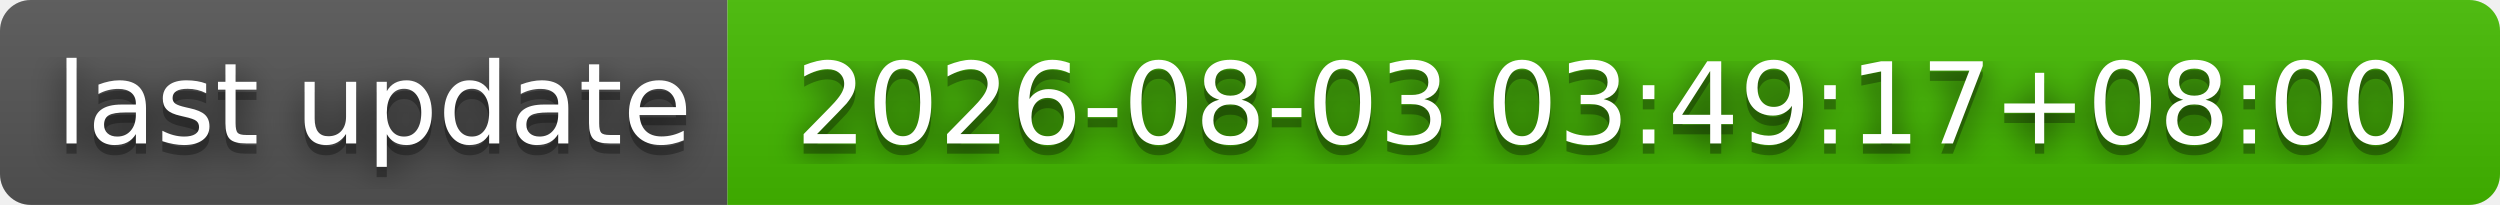
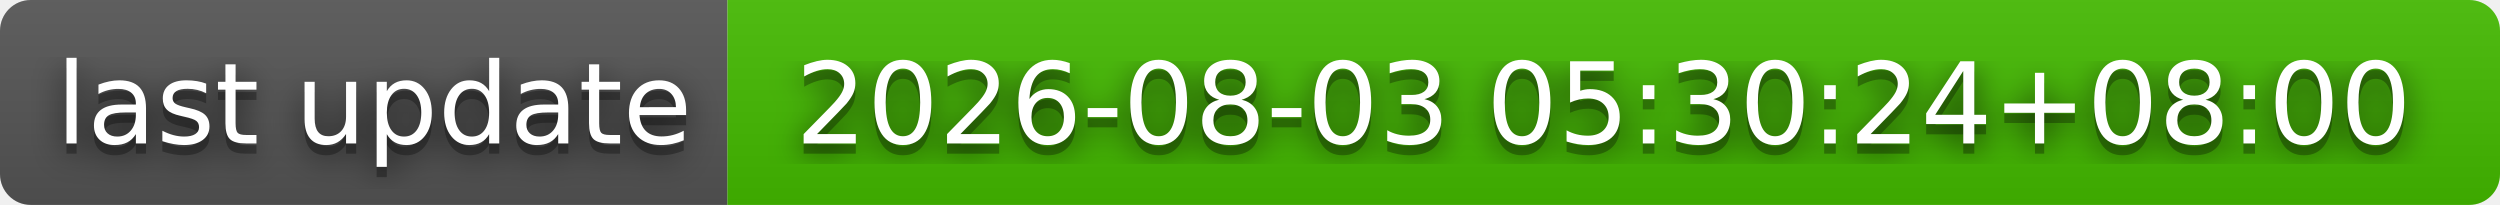
- <svg xmlns="http://www.w3.org/2000/svg" width="244" height="20" role="img" aria-label="last update: 2026-08-03 03:49:17+08:00">
+ <svg xmlns="http://www.w3.org/2000/svg" width="244" height="20" role="img" aria-label="last update: 2026-08-03 05:30:24+08:00">
  <filter id="blur">
    <feGaussianBlur stdDeviation="16" />
  </filter>
  <linearGradient id="s" x2="0" y2="100%">
    <stop offset="0" stop-color="#bbb" stop-opacity=".1" />
    <stop offset="1" stop-opacity=".1" />
  </linearGradient>
  <clipPath id="r">
    <rect width="244" height="20" rx="3" />
  </clipPath>
  <g clip-path="url(#r)">
    <rect width="71" height="20" fill="#555" />
    <rect x="71" width="173" height="20" fill="#4b0" />
    <rect width="244" height="20" fill="url(#s)" />
  </g>
  <g fill="#fff" text-anchor="middle" font-family="Verdana,Geneva,DejaVu Sans,sans-serif" text-rendering="geometricPrecision" font-size="110">
    <g transform="scale(.1)">
      <g aria-hidden="true" fill="#010101">
        <text x="365" y="150" fill-opacity=".8" filter="url(#blur)" textLength="610">last update</text>
        <text x="365" y="150" fill-opacity=".3" textLength="610">last update</text>
      </g>
      <text x="365" y="140" textLength="610">last update</text>
    </g>
    <g transform="scale(.1)">
      <g aria-hidden="true" fill="#010101">
-         <text x="1565" y="150" fill-opacity=".8" filter="url(#blur)" textLength="1630">2026-08-03 03:49:17+08:00</text>
-         <text x="1565" y="150" fill-opacity=".3" textLength="1630">2026-08-03 03:49:17+08:00</text>
+         <text x="1565" y="150" fill-opacity=".8" filter="url(#blur)" textLength="1630">2026-08-03 05:30:24+08:00</text>
+         <text x="1565" y="150" fill-opacity=".3" textLength="1630">2026-08-03 05:30:24+08:00</text>
      </g>
-       <text x="1565" y="140" textLength="1630">2026-08-03 03:49:17+08:00</text>
+       <text x="1565" y="140" textLength="1630">2026-08-03 05:30:24+08:00</text>
    </g>
  </g>
</svg>
